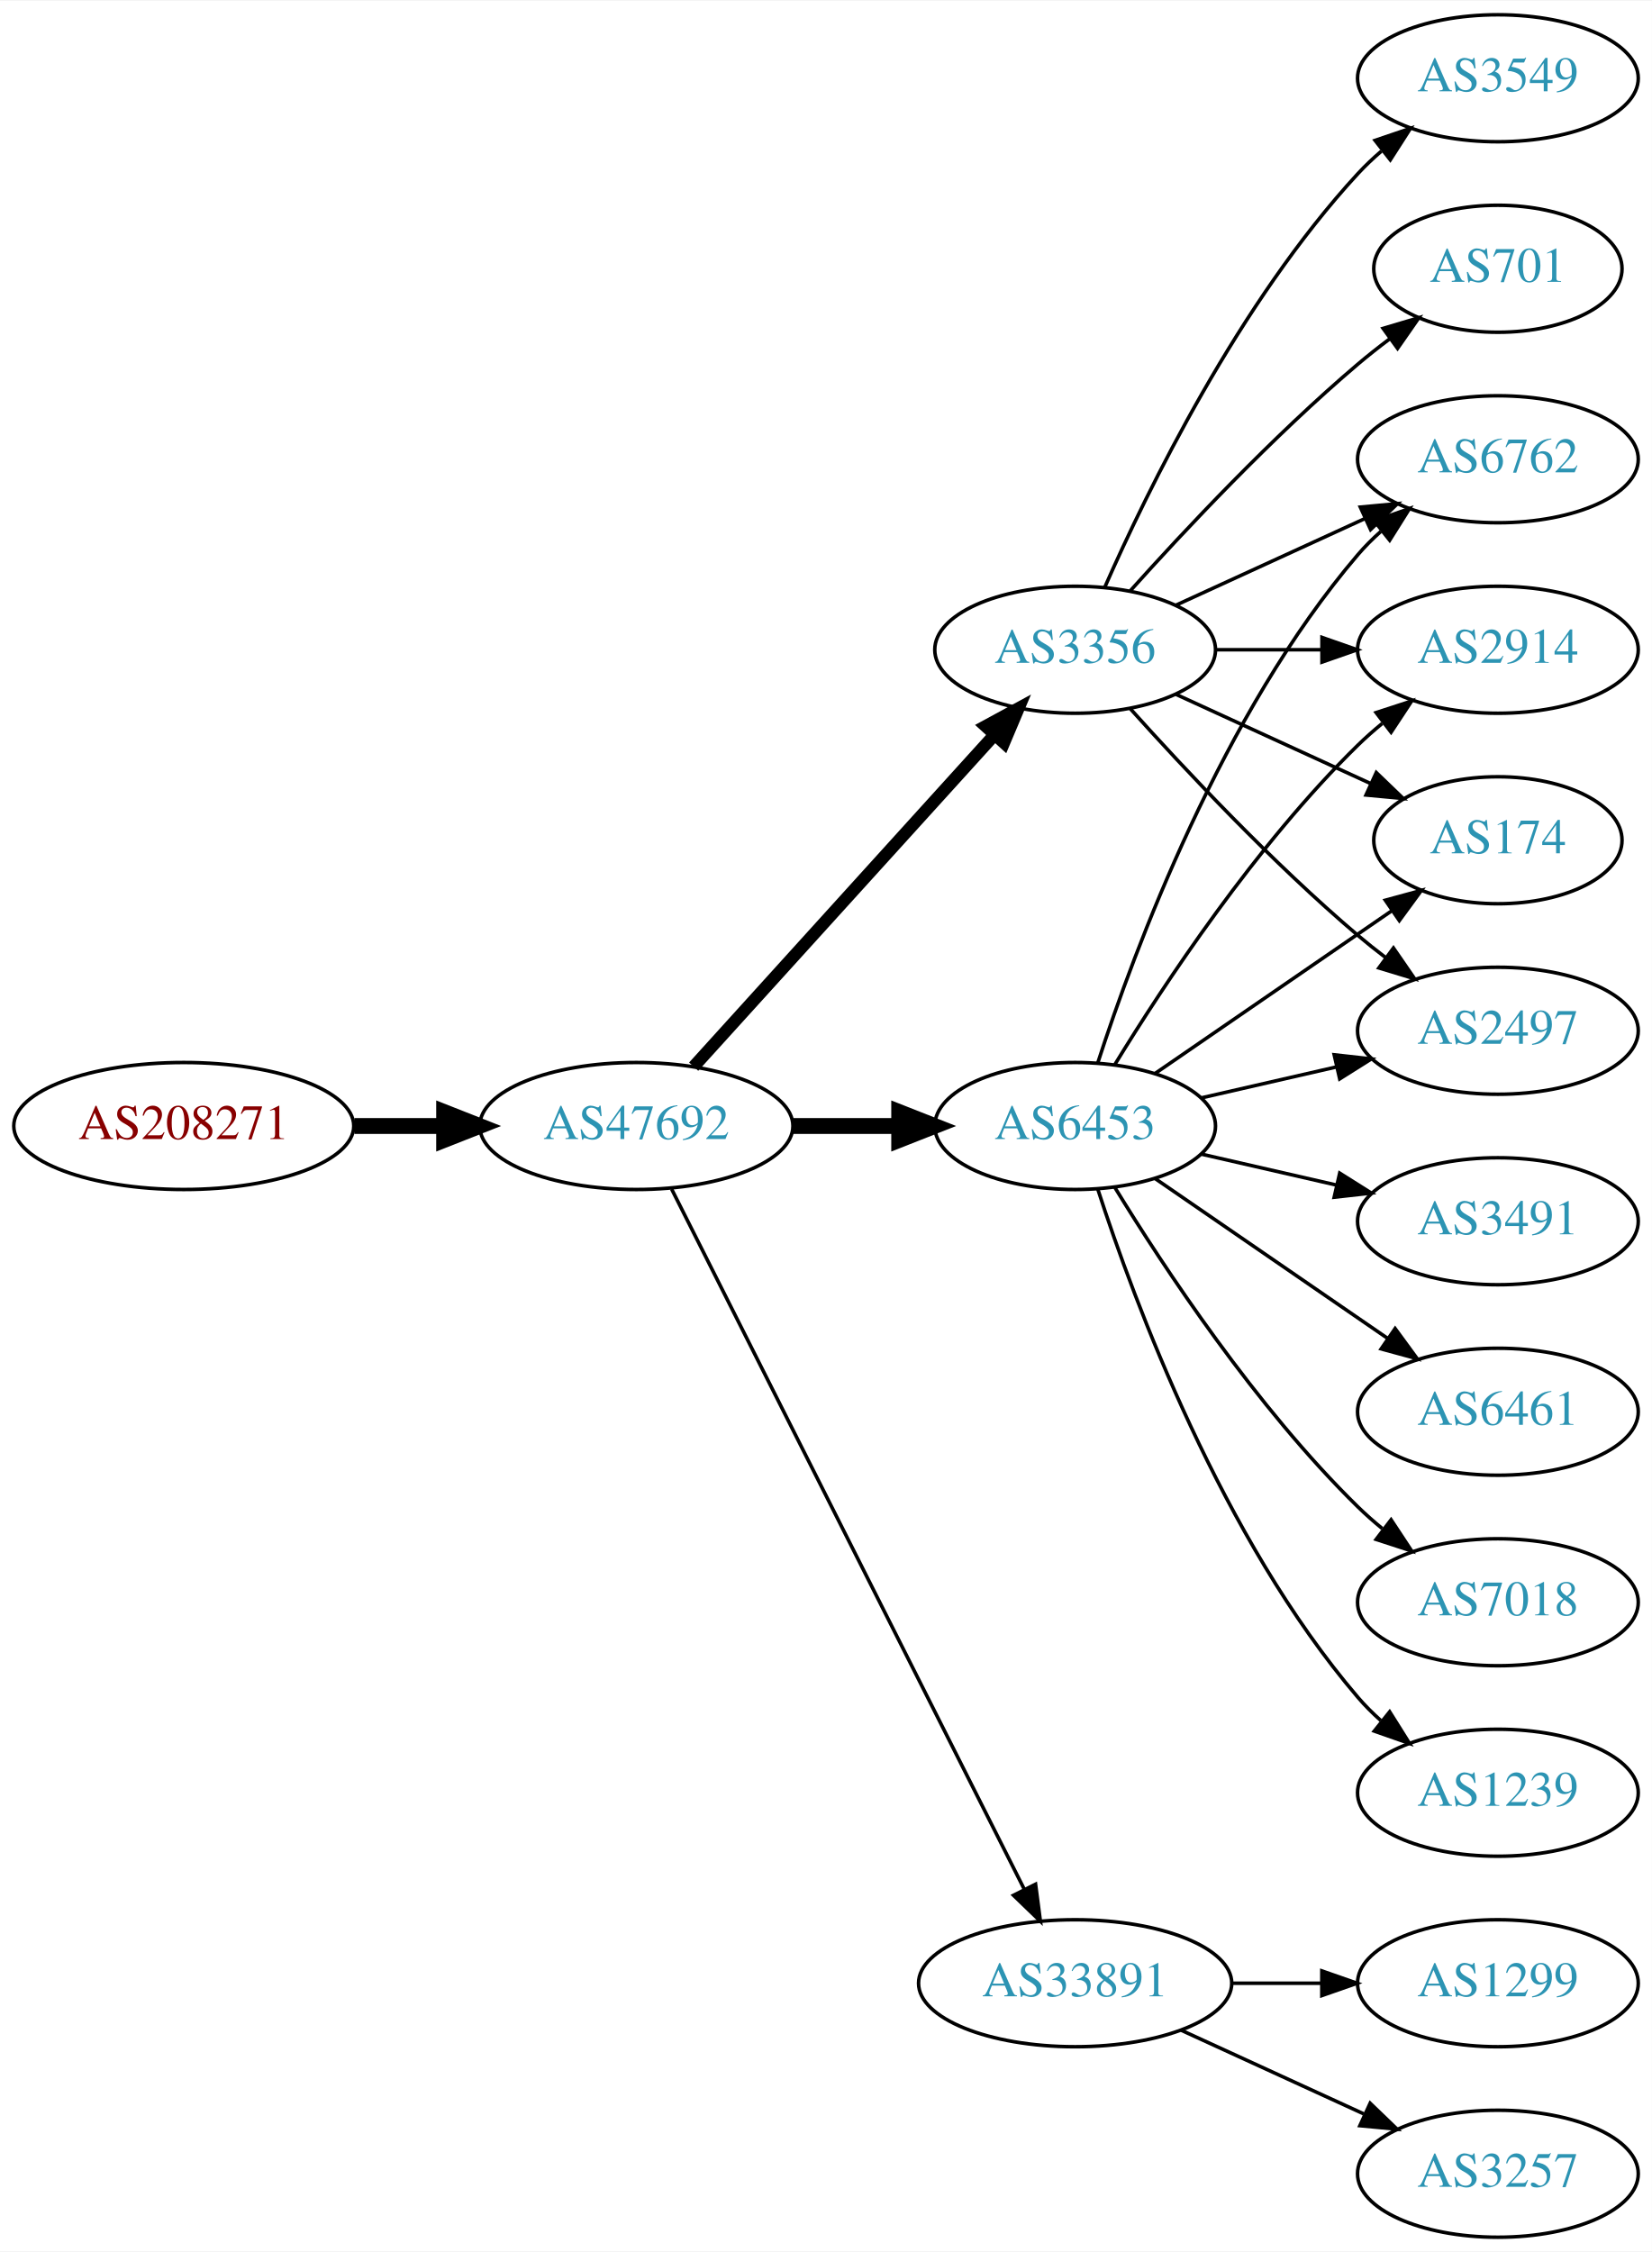
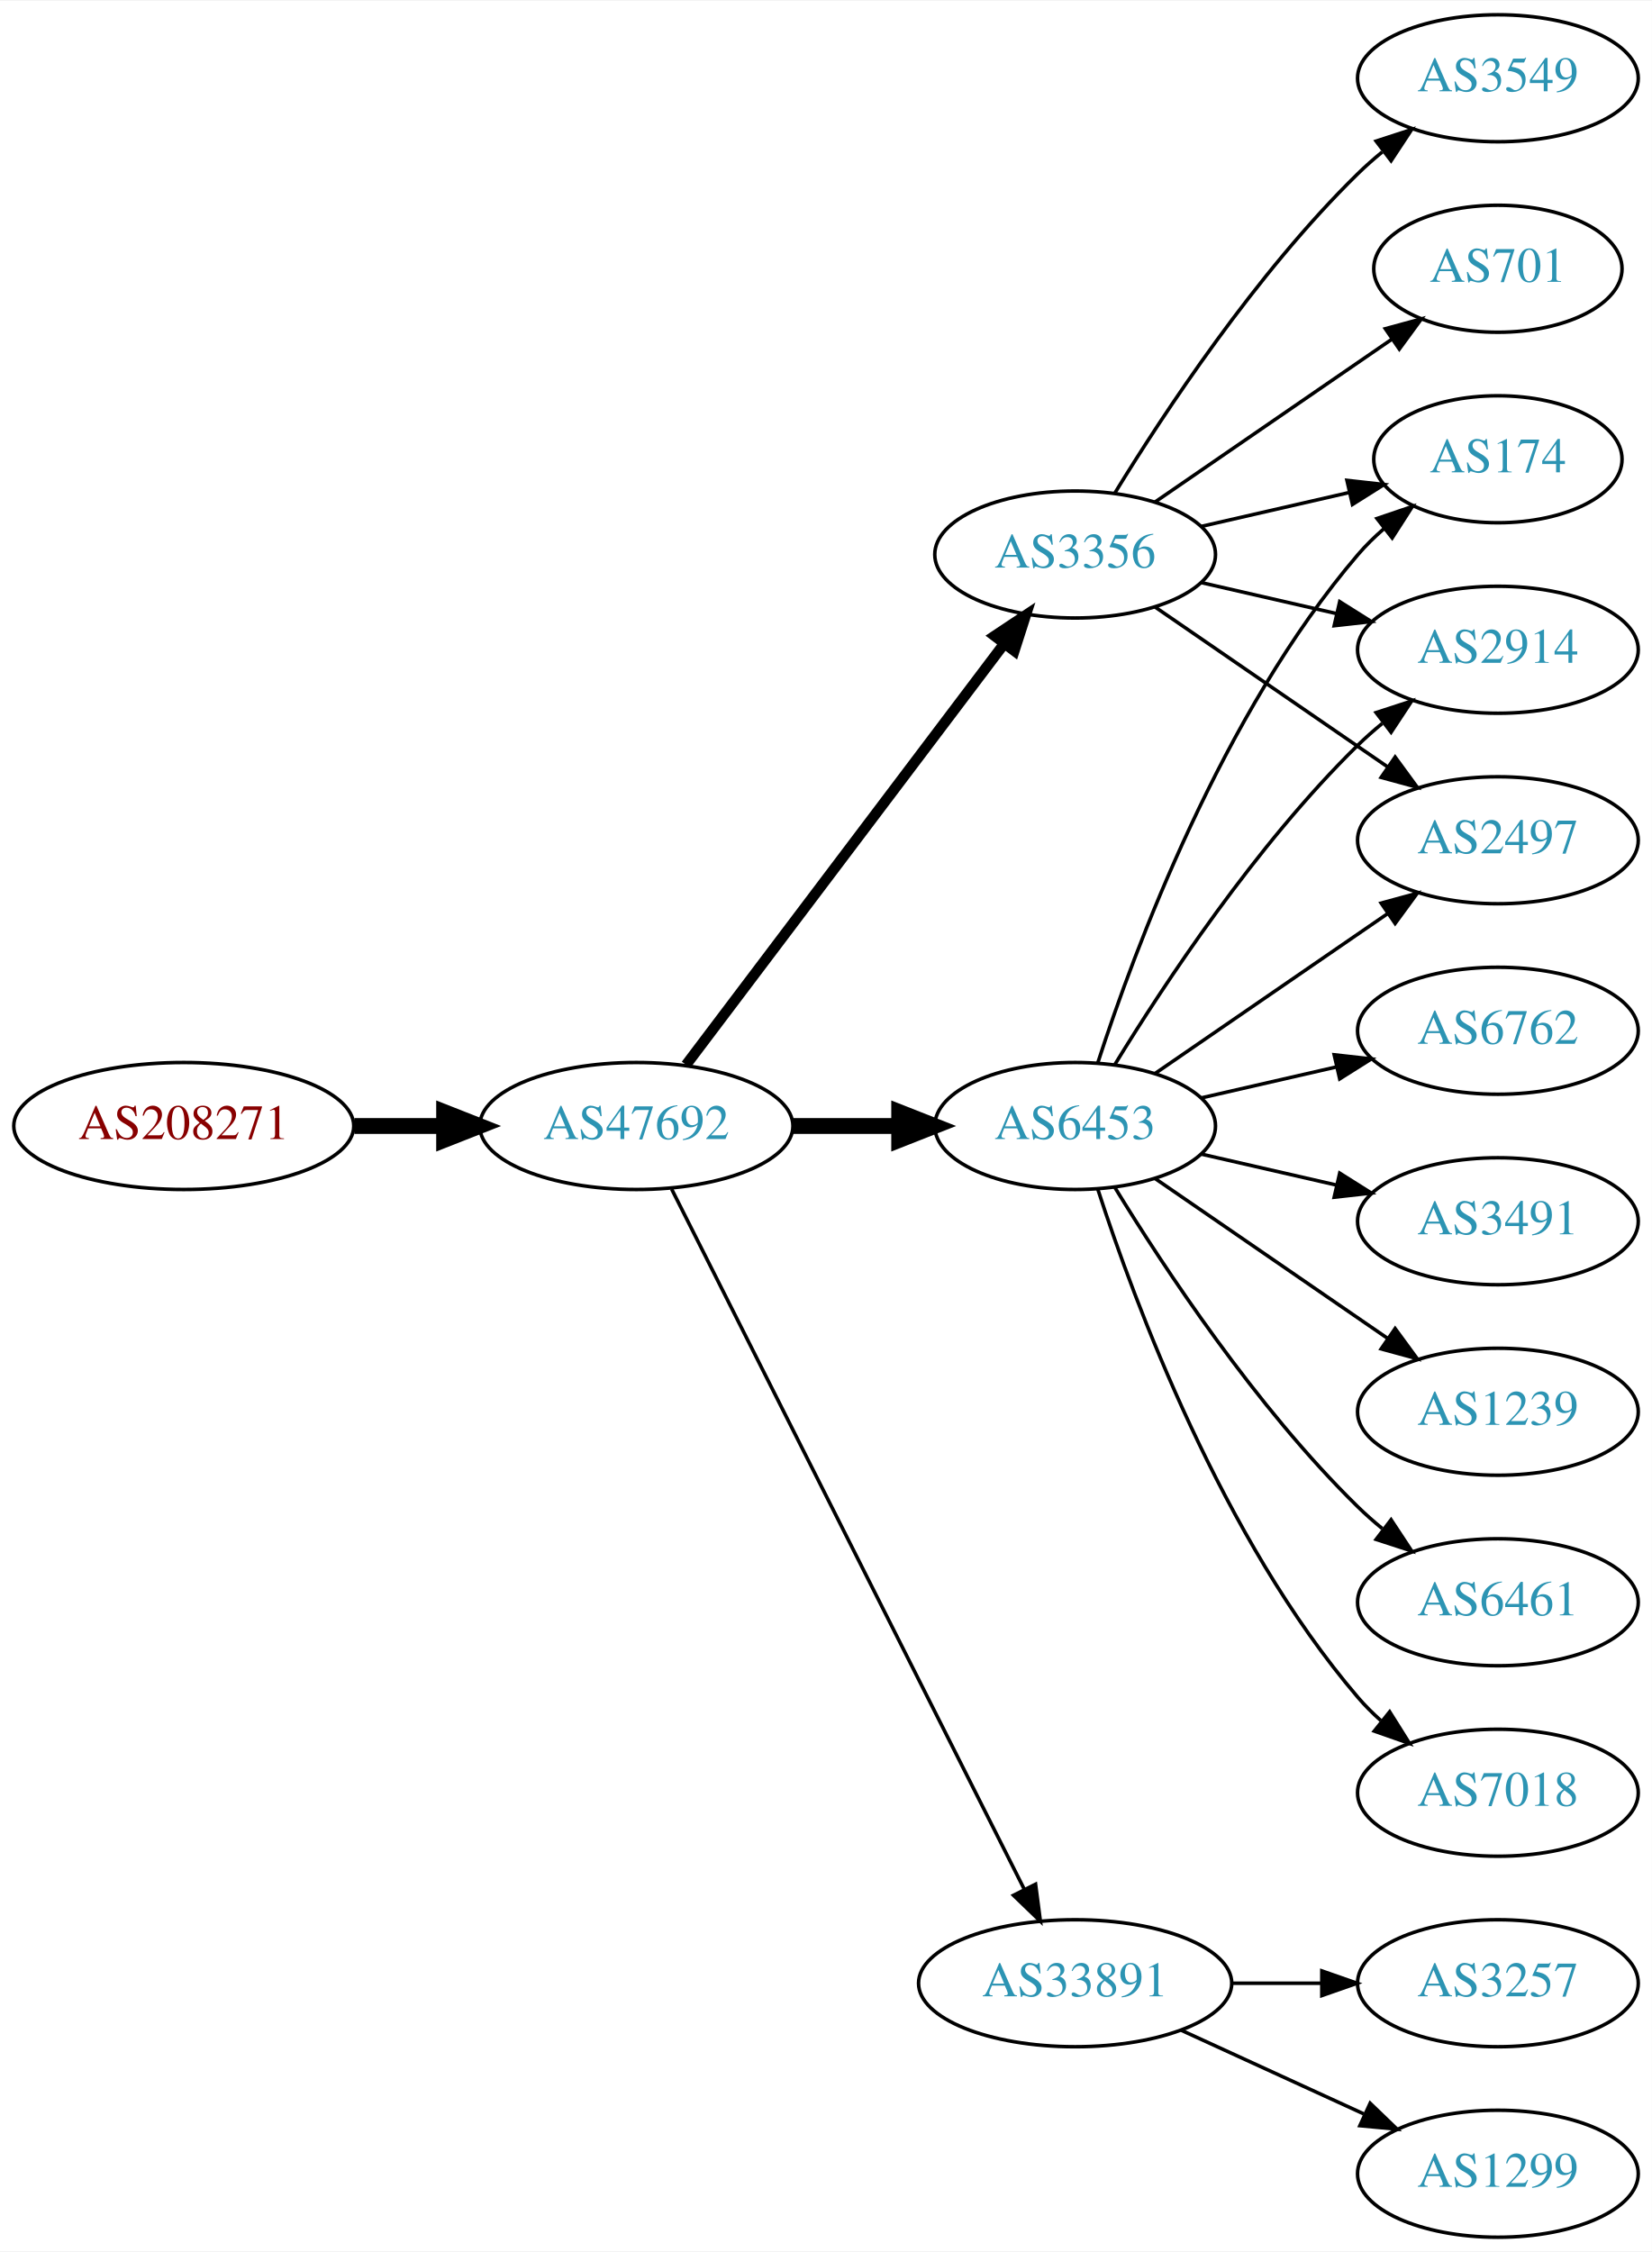
<svg xmlns="http://www.w3.org/2000/svg" xmlns:xlink="http://www.w3.org/1999/xlink" width="468pt" height="638pt" viewBox="0.00 0.00 468.27 638.00">
  <g id="graph0" class="graph" transform="scale(1 1) rotate(0) translate(4 634)">
    <polygon fill="white" stroke="none" points="-4,4 -4,-634 464.269,-634 464.269,4 -4,4" />
    <g id="node1" class="node">
      <g id="a_node1">
        <a xlink:href="/asn/208271" xlink:title="AS208271 ~ JAGGAER Austria GmbH [AT]">
          <ellipse fill="#ffffff" stroke="black" cx="48.096" cy="-315" rx="48.192" ry="18" />
          <text text-anchor="middle" x="48.096" y="-311.3" font-family="Times,serif" font-size="14.00" fill="#880000">AS208271</text>
        </a>
      </g>
    </g>
    <g id="node2" class="node">
      <g id="a_node2">
        <a xlink:href="/asn/47692" xlink:title="AS47692 ~ Nessus GmbH [AT]">
          <ellipse fill="#ffffff" stroke="black" cx="176.388" cy="-315" rx="44.393" ry="18" />
          <text text-anchor="middle" x="176.388" y="-311.3" font-family="Times,serif" font-size="14.00" fill="#2c94b3">AS47692</text>
        </a>
      </g>
    </g>
    <g id="edge1" class="edge">
      <path fill="none" stroke="black" stroke-width="4.5" d="M96.481,-315C104.742,-315 113.386,-315 121.799,-315" />
      <polygon fill="black" stroke="black" stroke-width="4.5" points="121.904,-318.938 131.904,-315 121.904,-311.063 121.904,-318.938" />
    </g>
    <g id="node3" class="node">
      <g id="a_node3">
        <a xlink:href="/asn/3356" xlink:title="AS3356 ~ Level 3 Parent, LLC [US]">
-           <ellipse fill="#ffffff" stroke="black" cx="300.78" cy="-450" rx="39.794" ry="18" />
-           <text text-anchor="middle" x="300.78" y="-446.3" font-family="Times,serif" font-size="14.00" fill="#2c94b3">AS3356</text>
+           <ellipse fill="#ffffff" stroke="black" cx="300.78" cy="-477" rx="39.794" ry="18" />
+           <text text-anchor="middle" x="300.78" y="-473.3" font-family="Times,serif" font-size="14.00" fill="#2c94b3">AS3356</text>
        </a>
      </g>
    </g>
    <g id="edge2" class="edge">
-       <path fill="none" stroke="black" stroke-width="3.5" d="M192.641,-331.825C214.104,-355.499 253.335,-398.771 277.903,-425.87" />
-       <polygon fill="black" stroke="black" stroke-width="3.5" points="275.409,-428.329 284.718,-433.387 280.595,-423.628 275.409,-428.329" />
+       <path fill="none" stroke="black" stroke-width="3" d="M190.486,-332.337C212.11,-360.96 255.381,-418.233 280.504,-451.486" />
+       <polygon fill="black" stroke="black" stroke-width="3" points="277.955,-453.919 286.776,-459.788 283.54,-449.699 277.955,-453.919" />
    </g>
    <g id="node4" class="node">
      <g id="a_node4">
        <a xlink:href="/asn/6453" xlink:title="AS6453 ~ TATA COMMUNICATIONS (AMERICA) INC [US]">
          <ellipse fill="#ffffff" stroke="black" cx="300.78" cy="-315" rx="39.794" ry="18" />
          <text text-anchor="middle" x="300.78" y="-311.3" font-family="Times,serif" font-size="14.00" fill="#2c94b3">AS6453</text>
        </a>
      </g>
    </g>
    <g id="edge3" class="edge">
      <path fill="none" stroke="black" stroke-width="4.5" d="M220.883,-315C230.572,-315 240.909,-315 250.802,-315" />
      <polygon fill="black" stroke="black" stroke-width="4.5" points="250.904,-318.938 260.904,-315 250.904,-311.063 250.904,-318.938" />
    </g>
    <g id="node5" class="node">
      <g id="a_node5">
        <a xlink:href="/asn/33891" xlink:title="AS33891 ~ CORE-BACKBONE GMBH GLOBAL NETWORK [DE]">
          <ellipse fill="#ffffff" stroke="black" cx="300.78" cy="-72" rx="44.393" ry="18" />
          <text text-anchor="middle" x="300.78" y="-68.3" font-family="Times,serif" font-size="14.00" fill="#2c94b3">AS33891</text>
        </a>
      </g>
    </g>
    <g id="edge4" class="edge">
      <path fill="none" stroke="black" d="M186.387,-297.132C207.659,-254.899 261.134,-148.728 286.295,-98.773" />
      <polygon fill="black" stroke="black" points="289.559,-100.072 290.932,-89.567 283.307,-96.924 289.559,-100.072" />
    </g>
    <g id="node6" class="node">
      <g id="a_node6">
-         <a xlink:href="/asn/174" xlink:title="AS174 ~ Cogent Communications [US]">
-           <ellipse fill="#ffffff" stroke="black" cx="420.622" cy="-396" rx="35.194" ry="18" />
-           <text text-anchor="middle" x="420.622" y="-392.3" font-family="Times,serif" font-size="14.00" fill="#2c94b3">AS174</text>
-         </a>
-       </g>
-     </g>
-     <g id="edge5" class="edge">
-       <path fill="none" stroke="black" d="M329.409,-437.339C345.825,-429.817 366.806,-420.202 384.403,-412.139" />
-       <polygon fill="black" stroke="black" points="386.148,-415.189 393.781,-407.842 383.232,-408.826 386.148,-415.189" />
-     </g>
-     <g id="node7" class="node">
-       <g id="a_node7">
-         <a xlink:href="/asn/2497" xlink:title="AS2497 ~ Internet Initiative Japan Inc. [JP]">
-           <ellipse fill="#ffffff" stroke="black" cx="420.622" cy="-342" rx="39.794" ry="18" />
-           <text text-anchor="middle" x="420.622" y="-338.3" font-family="Times,serif" font-size="14.00" fill="#2c94b3">AS2497</text>
-         </a>
-       </g>
-     </g>
-     <g id="edge6" class="edge">
-       <path fill="none" stroke="black" d="M316.426,-433.275C331.727,-416.235 356.824,-389.477 380.976,-369 383.473,-366.883 386.133,-364.768 388.845,-362.707" />
-       <polygon fill="black" stroke="black" points="391.011,-365.459 397.021,-356.734 386.882,-359.806 391.011,-365.459" />
-     </g>
-     <g id="node8" class="node">
-       <g id="a_node8">
        <a xlink:href="/asn/3549" xlink:title="AS3549 ~ Level 3 Parent, LLC [US]">
          <ellipse fill="#ffffff" stroke="black" cx="420.622" cy="-612" rx="39.794" ry="18" />
          <text text-anchor="middle" x="420.622" y="-608.3" font-family="Times,serif" font-size="14.00" fill="#2c94b3">AS3549</text>
        </a>
      </g>
    </g>
-     <g id="edge7" class="edge">
-       <path fill="none" stroke="black" d="M309.196,-467.761C321.264,-495.183 347.235,-548.473 380.976,-585 383.006,-587.198 385.245,-589.319 387.591,-591.34" />
-       <polygon fill="black" stroke="black" points="385.804,-594.386 395.835,-597.794 390.118,-588.874 385.804,-594.386" />
-     </g>
-     <g id="node9" class="node">
-       <g id="a_node9">
-         <a xlink:href="/asn/6762" xlink:title="AS6762 ~ TELECOM ITALIA SPARKLE S.p.A. [IT]">
-           <ellipse fill="#ffffff" stroke="black" cx="420.622" cy="-504" rx="39.794" ry="18" />
-           <text text-anchor="middle" x="420.622" y="-500.3" font-family="Times,serif" font-size="14.00" fill="#2c94b3">AS6762</text>
-         </a>
-       </g>
-     </g>
-     <g id="edge8" class="edge">
-       <path fill="none" stroke="black" d="M329.409,-462.661C345.366,-469.973 365.636,-479.261 382.919,-487.181" />
-       <polygon fill="black" stroke="black" points="381.617,-490.435 392.167,-491.419 384.534,-484.071 381.617,-490.435" />
-     </g>
-     <g id="node10" class="node">
-       <g id="a_node10">
+     <g id="edge5" class="edge">
+       <path fill="none" stroke="black" d="M312.045,-494.44C325.854,-516.991 352.043,-556.722 380.976,-585 383.116,-587.092 385.433,-589.137 387.833,-591.106" />
+       <polygon fill="black" stroke="black" points="386.1,-594.185 396.175,-597.464 390.343,-588.618 386.1,-594.185" />
+     </g>
+     <g id="node7" class="node">
+       <g id="a_node7">
        <a xlink:href="/asn/701" xlink:title="AS701 ~ UUNET [US]">
          <ellipse fill="#ffffff" stroke="black" cx="420.622" cy="-558" rx="35.194" ry="18" />
          <text text-anchor="middle" x="420.622" y="-554.3" font-family="Times,serif" font-size="14.00" fill="#2c94b3">AS701</text>
        </a>
      </g>
    </g>
-     <g id="edge9" class="edge">
-       <path fill="none" stroke="black" d="M316.426,-466.725C331.727,-483.765 356.824,-510.523 380.976,-531 383.828,-533.418 386.893,-535.833 390.004,-538.169" />
-       <polygon fill="black" stroke="black" points="388.077,-541.095 398.232,-544.116 392.178,-535.422 388.077,-541.095" />
-     </g>
-     <g id="node11" class="node">
-       <g id="a_node11">
+     <g id="edge6" class="edge">
+       <path fill="none" stroke="black" d="M323.394,-491.857C342.231,-504.805 369.711,-523.693 390.487,-537.973" />
+       <polygon fill="black" stroke="black" points="388.712,-541.001 398.935,-543.781 392.677,-535.232 388.712,-541.001" />
+     </g>
+     <g id="node8" class="node">
+       <g id="a_node8">
+         <a xlink:href="/asn/174" xlink:title="AS174 ~ Cogent Communications [US]">
+           <ellipse fill="#ffffff" stroke="black" cx="420.622" cy="-504" rx="35.194" ry="18" />
+           <text text-anchor="middle" x="420.622" y="-500.3" font-family="Times,serif" font-size="14.00" fill="#2c94b3">AS174</text>
+         </a>
+       </g>
+     </g>
+     <g id="edge7" class="edge">
+       <path fill="none" stroke="black" d="M336.499,-484.955C349.592,-487.955 364.614,-491.396 378.255,-494.522" />
+       <polygon fill="black" stroke="black" points="377.833,-498.016 388.362,-496.838 379.396,-491.193 377.833,-498.016" />
+     </g>
+     <g id="node9" class="node">
+       <g id="a_node9">
        <a xlink:href="/asn/2914" xlink:title="AS2914 ~ NTT America, Inc. [US]">
          <ellipse fill="#ffffff" stroke="black" cx="420.622" cy="-450" rx="39.794" ry="18" />
          <text text-anchor="middle" x="420.622" y="-446.3" font-family="Times,serif" font-size="14.00" fill="#2c94b3">AS2914</text>
        </a>
      </g>
    </g>
+     <g id="edge8" class="edge">
+       <path fill="none" stroke="black" d="M336.499,-469.045C348.499,-466.296 362.12,-463.175 374.812,-460.267" />
+       <polygon fill="black" stroke="black" points="375.778,-463.636 384.744,-457.991 374.215,-456.813 375.778,-463.636" />
+     </g>
+     <g id="node10" class="node">
+       <g id="a_node10">
+         <a xlink:href="/asn/2497" xlink:title="AS2497 ~ Internet Initiative Japan Inc. [JP]">
+           <ellipse fill="#ffffff" stroke="black" cx="420.622" cy="-396" rx="39.794" ry="18" />
+           <text text-anchor="middle" x="420.622" y="-392.3" font-family="Times,serif" font-size="14.00" fill="#2c94b3">AS2497</text>
+         </a>
+       </g>
+     </g>
+     <g id="edge9" class="edge">
+       <path fill="none" stroke="black" d="M323.394,-462.143C341.882,-449.435 368.696,-431.005 389.326,-416.825" />
+       <polygon fill="black" stroke="black" points="391.488,-419.586 397.746,-411.037 387.522,-413.817 391.488,-419.586" />
+     </g>
    <g id="edge10" class="edge">
-       <path fill="none" stroke="black" d="M340.692,-450C350.246,-450 360.595,-450 370.558,-450" />
-       <polygon fill="black" stroke="black" points="370.751,-453.5 380.75,-450 370.75,-446.5 370.751,-453.5" />
-     </g>
-     <g id="edge13" class="edge">
-       <path fill="none" stroke="black" d="M323.394,-329.857C342.231,-342.805 369.711,-361.693 390.487,-375.973" />
-       <polygon fill="black" stroke="black" points="388.712,-379.001 398.935,-381.781 392.677,-373.232 388.712,-379.001" />
+       <path fill="none" stroke="black" d="M307.227,-332.991C317.541,-364.816 342.403,-431.927 380.976,-477 383.158,-479.55 385.632,-481.975 388.249,-484.251" />
+       <polygon fill="black" stroke="black" points="386.344,-487.204 396.379,-490.603 390.654,-481.688 386.344,-487.204" />
    </g>
    <g id="edge17" class="edge">
-       <path fill="none" stroke="black" d="M336.499,-322.955C348.499,-325.704 362.12,-328.825 374.812,-331.733" />
-       <polygon fill="black" stroke="black" points="374.215,-335.187 384.744,-334.009 375.778,-328.364 374.215,-335.187" />
-     </g>
-     <g id="edge12" class="edge">
-       <path fill="none" stroke="black" d="M307.227,-332.991C317.541,-364.816 342.403,-431.927 380.976,-477 382.922,-479.274 385.1,-481.449 387.404,-483.507" />
-       <polygon fill="black" stroke="black" points="385.574,-486.524 395.573,-490.027 389.941,-481.053 385.574,-486.524" />
-     </g>
-     <g id="edge11" class="edge">
      <path fill="none" stroke="black" d="M312.045,-332.44C325.854,-354.991 352.043,-394.722 380.976,-423 383.116,-425.092 385.433,-427.137 387.833,-429.106" />
      <polygon fill="black" stroke="black" points="386.1,-432.185 396.175,-435.464 390.343,-426.618 386.1,-432.185" />
    </g>
-     <g id="node12" class="node">
-       <g id="a_node12">
+     <g id="edge13" class="edge">
+       <path fill="none" stroke="black" d="M323.394,-329.857C341.882,-342.565 368.696,-360.995 389.326,-375.175" />
+       <polygon fill="black" stroke="black" points="387.522,-378.183 397.746,-380.963 391.488,-372.414 387.522,-378.183" />
+     </g>
+     <g id="node11" class="node">
+       <g id="a_node11">
        <a xlink:href="/asn/3491" xlink:title="AS3491 ~ PCCW Global, Inc. [US]">
          <ellipse fill="#ffffff" stroke="black" cx="420.622" cy="-288" rx="39.794" ry="18" />
          <text text-anchor="middle" x="420.622" y="-284.3" font-family="Times,serif" font-size="14.00" fill="#2c94b3">AS3491</text>
        </a>
      </g>
    </g>
-     <g id="edge14" class="edge">
+     <g id="edge11" class="edge">
      <path fill="none" stroke="black" d="M336.499,-307.045C348.499,-304.296 362.12,-301.175 374.812,-298.267" />
      <polygon fill="black" stroke="black" points="375.778,-301.636 384.744,-295.991 374.215,-294.813 375.778,-301.636" />
+     </g>
+     <g id="node12" class="node">
+       <g id="a_node12">
+         <a xlink:href="/asn/1239" xlink:title="AS1239 ~ Sprint [US]">
+           <ellipse fill="#ffffff" stroke="black" cx="420.622" cy="-234" rx="39.794" ry="18" />
+           <text text-anchor="middle" x="420.622" y="-230.3" font-family="Times,serif" font-size="14.00" fill="#2c94b3">AS1239</text>
+         </a>
+       </g>
+     </g>
+     <g id="edge12" class="edge">
+       <path fill="none" stroke="black" d="M323.394,-300.143C341.882,-287.435 368.696,-269.005 389.326,-254.825" />
+       <polygon fill="black" stroke="black" points="391.488,-257.586 397.746,-249.037 387.522,-251.817 391.488,-257.586" />
    </g>
    <g id="node13" class="node">
      <g id="a_node13">
        <a xlink:href="/asn/6461" xlink:title="AS6461 ~ Zayo Bandwidth [US]">
-           <ellipse fill="#ffffff" stroke="black" cx="420.622" cy="-234" rx="39.794" ry="18" />
-           <text text-anchor="middle" x="420.622" y="-230.3" font-family="Times,serif" font-size="14.00" fill="#2c94b3">AS6461</text>
-         </a>
-       </g>
-     </g>
-     <g id="edge15" class="edge">
-       <path fill="none" stroke="black" d="M323.394,-300.143C341.882,-287.435 368.696,-269.005 389.326,-254.825" />
-       <polygon fill="black" stroke="black" points="391.488,-257.586 397.746,-249.037 387.522,-251.817 391.488,-257.586" />
+           <ellipse fill="#ffffff" stroke="black" cx="420.622" cy="-180" rx="39.794" ry="18" />
+           <text text-anchor="middle" x="420.622" y="-176.3" font-family="Times,serif" font-size="14.00" fill="#2c94b3">AS6461</text>
+         </a>
+       </g>
+     </g>
+     <g id="edge14" class="edge">
+       <path fill="none" stroke="black" d="M312.045,-297.56C325.854,-275.009 352.043,-235.278 380.976,-207 383.116,-204.908 385.433,-202.863 387.833,-200.894" />
+       <polygon fill="black" stroke="black" points="390.343,-203.382 396.175,-194.536 386.1,-197.815 390.343,-203.382" />
    </g>
    <g id="node14" class="node">
      <g id="a_node14">
        <a xlink:href="/asn/7018" xlink:title="AS7018 ~ AT&amp;T Services, Inc. [US]">
-           <ellipse fill="#ffffff" stroke="black" cx="420.622" cy="-180" rx="39.794" ry="18" />
-           <text text-anchor="middle" x="420.622" y="-176.3" font-family="Times,serif" font-size="14.00" fill="#2c94b3">AS7018</text>
-         </a>
-       </g>
-     </g>
-     <g id="edge16" class="edge">
-       <path fill="none" stroke="black" d="M312.045,-297.56C325.854,-275.009 352.043,-235.278 380.976,-207 383.116,-204.908 385.433,-202.863 387.833,-200.894" />
-       <polygon fill="black" stroke="black" points="390.343,-203.382 396.175,-194.536 386.1,-197.815 390.343,-203.382" />
+           <ellipse fill="#ffffff" stroke="black" cx="420.622" cy="-126" rx="39.794" ry="18" />
+           <text text-anchor="middle" x="420.622" y="-122.3" font-family="Times,serif" font-size="14.00" fill="#2c94b3">AS7018</text>
+         </a>
+       </g>
+     </g>
+     <g id="edge15" class="edge">
+       <path fill="none" stroke="black" d="M307.227,-297.009C317.541,-265.184 342.403,-198.073 380.976,-153 382.922,-150.726 385.1,-148.551 387.404,-146.493" />
+       <polygon fill="black" stroke="black" points="389.941,-148.947 395.573,-139.973 385.574,-143.476 389.941,-148.947" />
    </g>
    <g id="node15" class="node">
      <g id="a_node15">
-         <a xlink:href="/asn/1239" xlink:title="AS1239 ~ Sprint [US]">
-           <ellipse fill="#ffffff" stroke="black" cx="420.622" cy="-126" rx="39.794" ry="18" />
-           <text text-anchor="middle" x="420.622" y="-122.3" font-family="Times,serif" font-size="14.00" fill="#2c94b3">AS1239</text>
-         </a>
-       </g>
-     </g>
-     <g id="edge18" class="edge">
-       <path fill="none" stroke="black" d="M307.227,-297.009C317.541,-265.184 342.403,-198.073 380.976,-153 382.922,-150.726 385.1,-148.551 387.404,-146.493" />
-       <polygon fill="black" stroke="black" points="389.941,-148.947 395.573,-139.973 385.574,-143.476 389.941,-148.947" />
+         <a xlink:href="/asn/6762" xlink:title="AS6762 ~ TELECOM ITALIA SPARKLE S.p.A. [IT]">
+           <ellipse fill="#ffffff" stroke="black" cx="420.622" cy="-342" rx="39.794" ry="18" />
+           <text text-anchor="middle" x="420.622" y="-338.3" font-family="Times,serif" font-size="14.00" fill="#2c94b3">AS6762</text>
+         </a>
+       </g>
+     </g>
+     <g id="edge16" class="edge">
+       <path fill="none" stroke="black" d="M336.499,-322.955C348.499,-325.704 362.12,-328.825 374.812,-331.733" />
+       <polygon fill="black" stroke="black" points="374.215,-335.187 384.744,-334.009 375.778,-328.364 374.215,-335.187" />
    </g>
    <g id="node16" class="node">
      <g id="a_node16">
-         <a xlink:href="/asn/1299" xlink:title="AS1299 ~ Telia Carrier [EU]">
+         <a xlink:href="/asn/3257" xlink:title="AS3257 ~ GTT [DE]">
          <ellipse fill="#ffffff" stroke="black" cx="420.622" cy="-72" rx="39.794" ry="18" />
-           <text text-anchor="middle" x="420.622" y="-68.3" font-family="Times,serif" font-size="14.00" fill="#2c94b3">AS1299</text>
-         </a>
-       </g>
-     </g>
-     <g id="edge19" class="edge">
+           <text text-anchor="middle" x="420.622" y="-68.3" font-family="Times,serif" font-size="14.00" fill="#2c94b3">AS3257</text>
+         </a>
+       </g>
+     </g>
+     <g id="edge18" class="edge">
      <path fill="none" stroke="black" d="M344.991,-72C353.303,-72 362.066,-72 370.548,-72" />
      <polygon fill="black" stroke="black" points="370.707,-75.5 380.707,-72 370.707,-68.5 370.707,-75.5" />
    </g>
    <g id="node17" class="node">
      <g id="a_node17">
-         <a xlink:href="/asn/3257" xlink:title="AS3257 ~ GTT [DE]">
+         <a xlink:href="/asn/1299" xlink:title="AS1299 ~ Telia Carrier [EU]">
          <ellipse fill="#ffffff" stroke="black" cx="420.622" cy="-18" rx="39.794" ry="18" />
-           <text text-anchor="middle" x="420.622" y="-14.3" font-family="Times,serif" font-size="14.00" fill="#2c94b3">AS3257</text>
-         </a>
-       </g>
-     </g>
-     <g id="edge20" class="edge">
+           <text text-anchor="middle" x="420.622" y="-14.3" font-family="Times,serif" font-size="14.00" fill="#2c94b3">AS1299</text>
+         </a>
+       </g>
+     </g>
+     <g id="edge19" class="edge">
      <path fill="none" stroke="black" d="M330.909,-58.652C346.521,-51.498 365.918,-42.609 382.59,-34.969" />
      <polygon fill="black" stroke="black" points="384.409,-37.986 392.042,-30.638 381.493,-31.622 384.409,-37.986" />
    </g>
  </g>
</svg>
